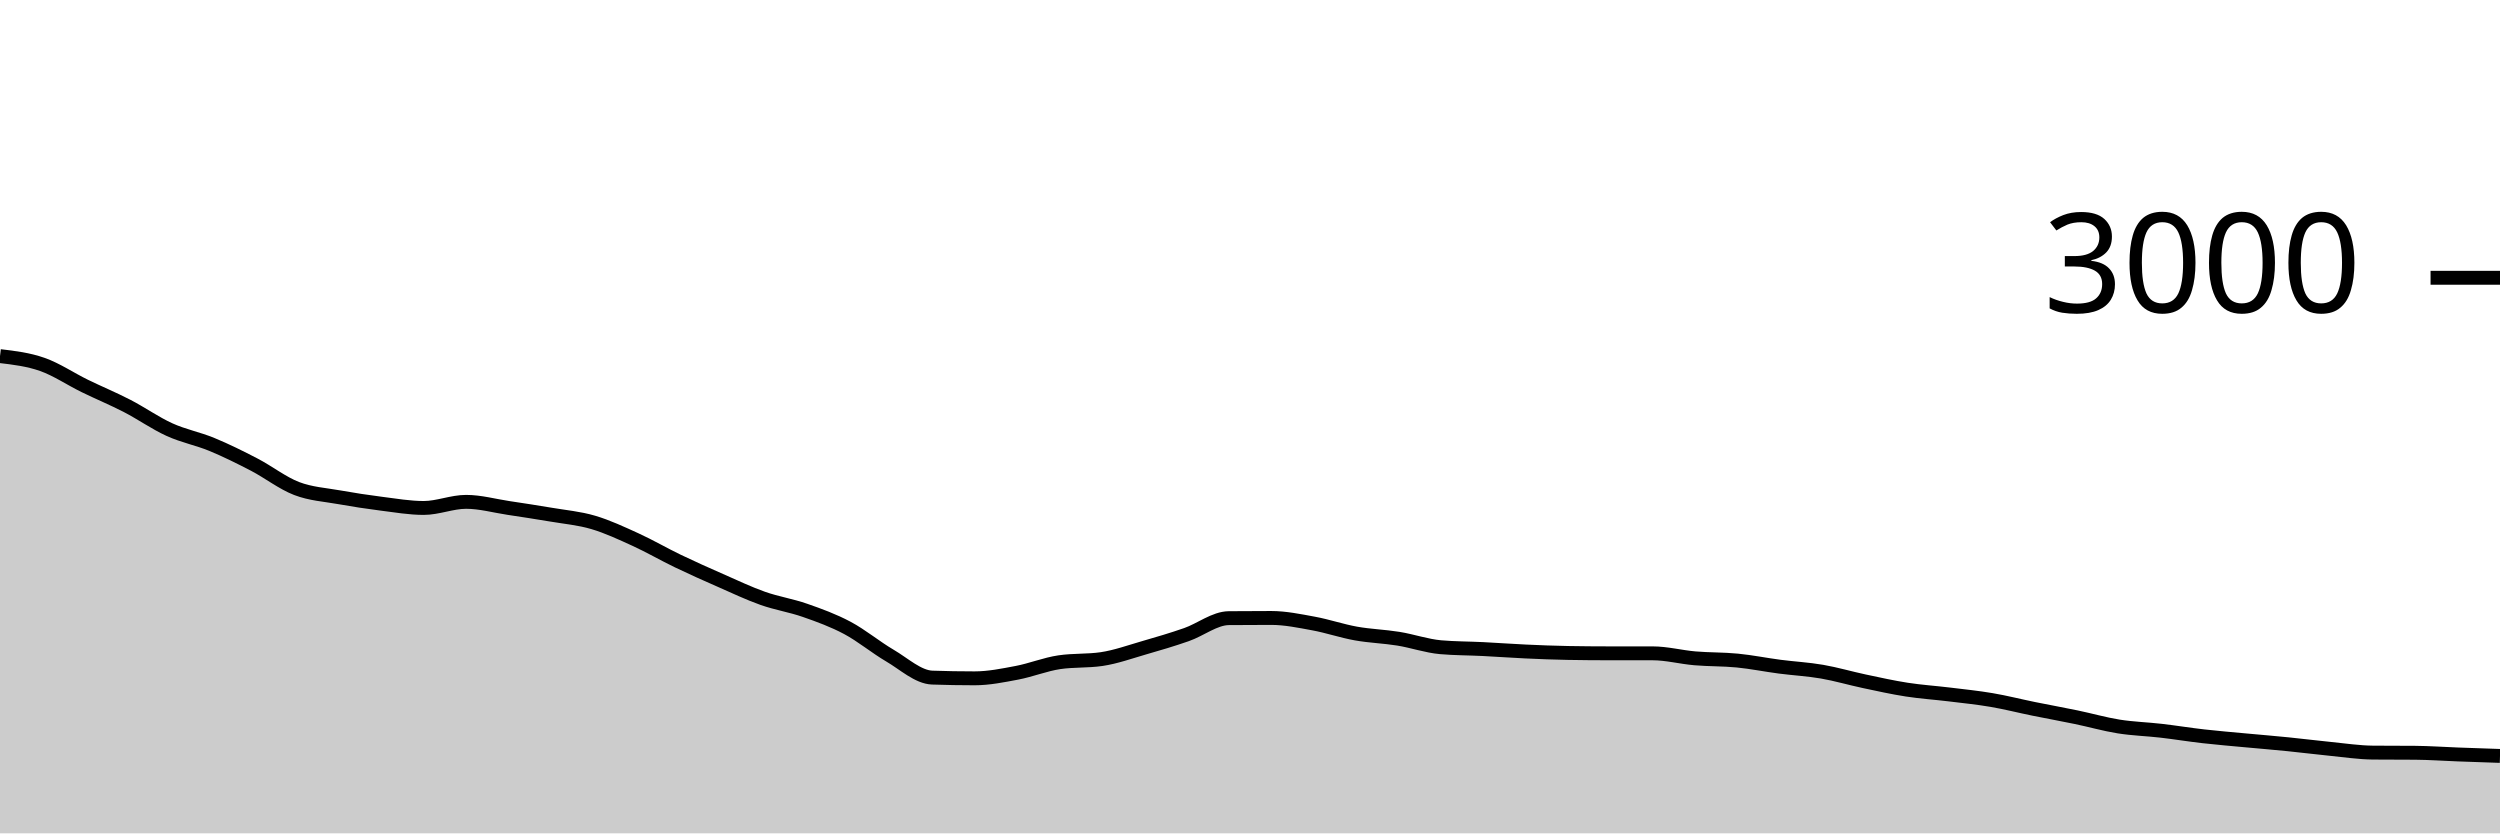
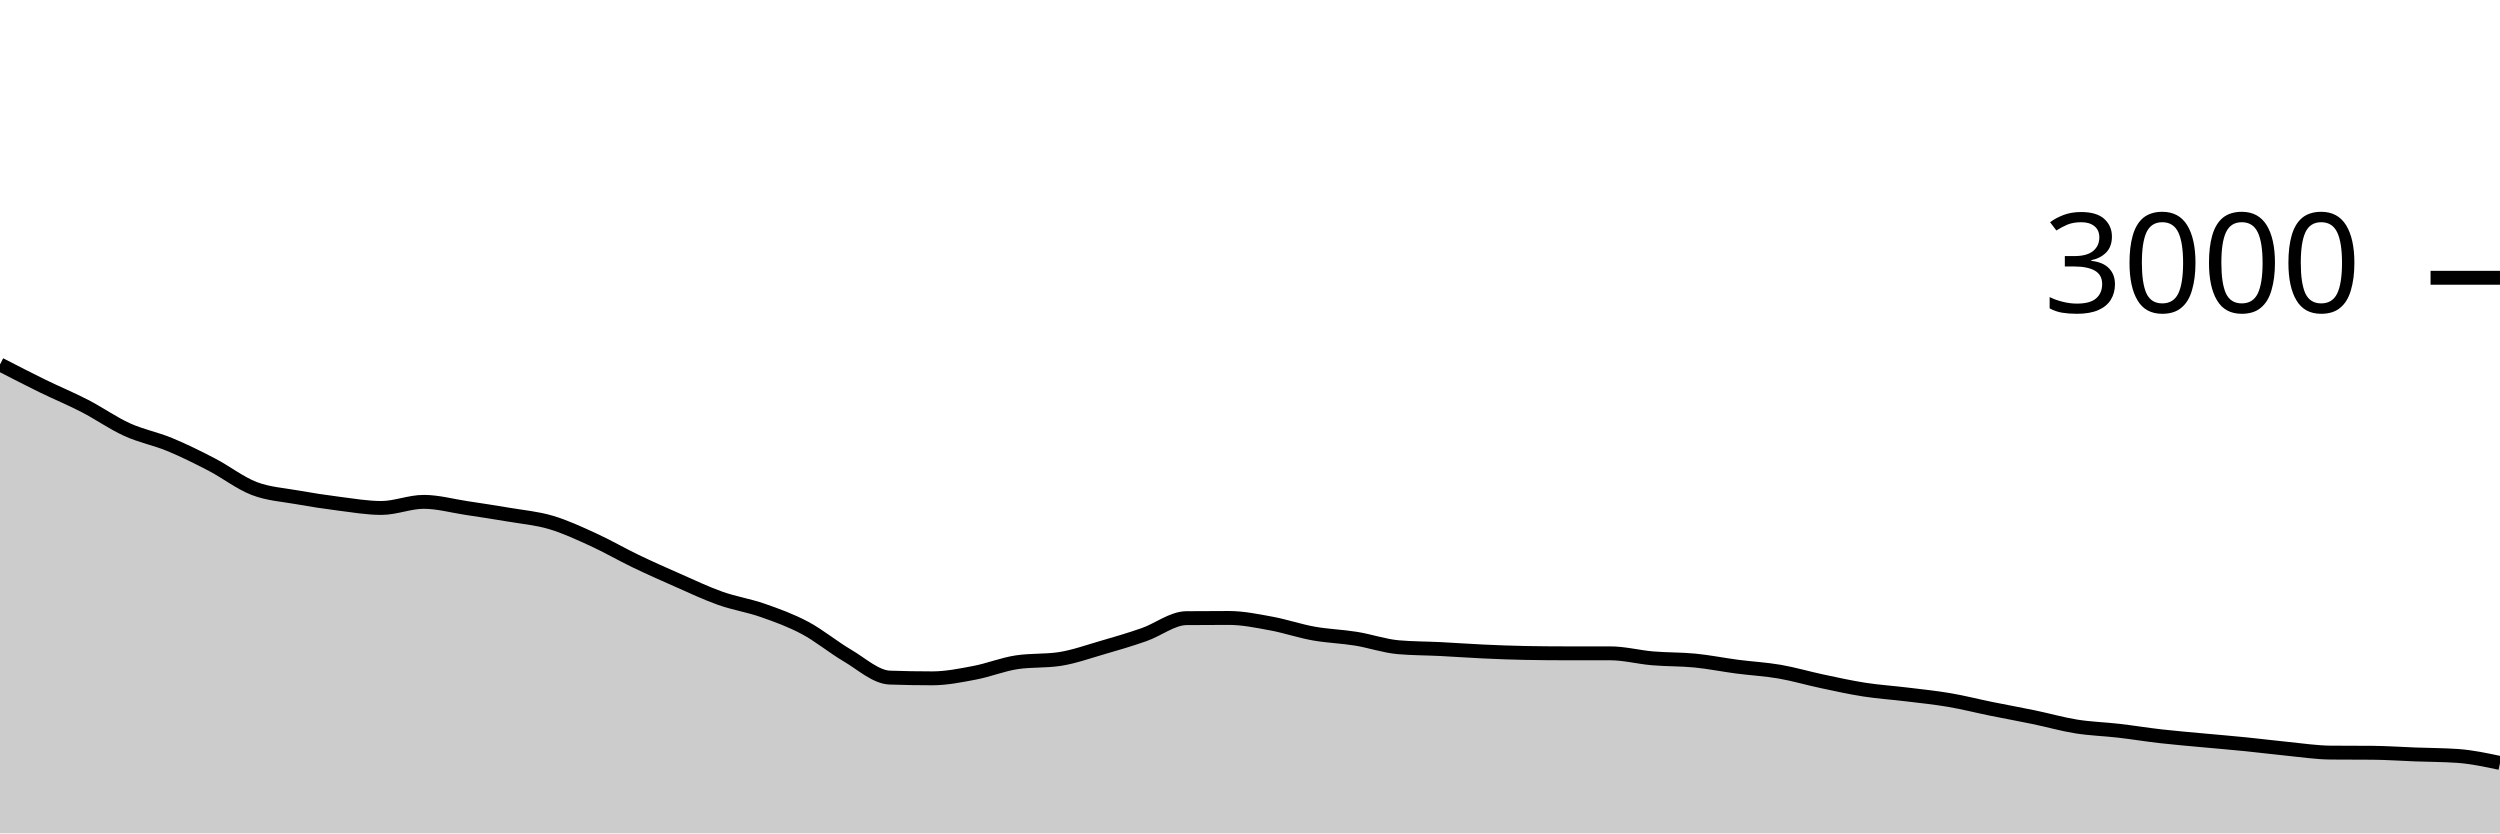
<svg xmlns="http://www.w3.org/2000/svg" viewBox="0 0 180 60">
  <g transform="translate(0,20)">
-     <path class="area" fill="rgba(0, 0, 0, 0.2)" d="M0,5.64C1.017,5.761,2.034,5.882,3.051,6.24C4.068,6.598,5.085,7.289,6.102,7.787C7.119,8.284,8.136,8.702,9.153,9.227C10.169,9.751,11.186,10.471,12.203,10.933C13.22,11.396,14.237,11.58,15.254,12C16.271,12.42,17.288,12.924,18.305,13.453C19.322,13.982,20.339,14.782,21.356,15.173C22.373,15.564,23.39,15.618,24.407,15.8C25.424,15.982,26.441,16.138,27.458,16.267C28.475,16.396,29.492,16.573,30.508,16.573C31.525,16.573,32.542,16.133,33.559,16.133C34.576,16.133,35.593,16.42,36.61,16.573C37.627,16.727,38.644,16.88,39.661,17.053C40.678,17.227,41.695,17.313,42.712,17.613C43.729,17.913,44.746,18.389,45.763,18.853C46.78,19.318,47.797,19.911,48.814,20.4C49.831,20.889,50.847,21.34,51.864,21.787C52.881,22.233,53.898,22.72,54.915,23.08C55.932,23.44,56.949,23.591,57.966,23.947C58.983,24.302,60,24.671,61.017,25.213C62.034,25.756,63.051,26.604,64.068,27.2C65.085,27.796,66.102,28.751,67.119,28.787C68.136,28.822,69.153,28.84,70.169,28.84C71.186,28.84,72.203,28.633,73.22,28.44C74.237,28.247,75.254,27.831,76.271,27.68C77.288,27.529,78.305,27.604,79.322,27.453C80.339,27.302,81.356,26.933,82.373,26.64C83.39,26.347,84.407,26.049,85.424,25.693C86.441,25.338,87.458,24.516,88.475,24.507C89.492,24.498,90.508,24.493,91.525,24.493C92.542,24.493,93.559,24.707,94.576,24.893C95.593,25.08,96.61,25.431,97.627,25.613C98.644,25.796,99.661,25.822,100.678,25.987C101.695,26.151,102.712,26.511,103.729,26.6C104.746,26.689,105.763,26.682,106.78,26.733C107.797,26.784,108.814,26.86,109.831,26.907C110.847,26.953,111.864,26.996,112.881,27.013C113.898,27.031,114.915,27.04,115.932,27.04C116.949,27.04,117.966,27.04,118.983,27.04C120,27.04,121.017,27.313,122.034,27.4C123.051,27.487,124.068,27.46,125.085,27.56C126.102,27.66,127.119,27.867,128.136,28C129.153,28.133,130.169,28.184,131.186,28.36C132.203,28.536,133.22,28.838,134.237,29.053C135.254,29.269,136.271,29.496,137.288,29.653C138.305,29.811,139.322,29.876,140.339,30C141.356,30.124,142.373,30.227,143.39,30.4C144.407,30.573,145.424,30.833,146.441,31.04C147.458,31.247,148.475,31.429,149.492,31.64C150.508,31.851,151.525,32.144,152.542,32.307C153.559,32.469,154.576,32.496,155.593,32.613C156.61,32.731,157.627,32.898,158.644,33.013C159.661,33.129,160.678,33.211,161.695,33.307C162.712,33.402,163.729,33.484,164.746,33.587C165.763,33.689,166.78,33.82,167.797,33.92C168.814,34.02,169.831,34.178,170.847,34.187C171.864,34.196,172.881,34.191,173.898,34.2C174.915,34.209,175.932,34.282,176.949,34.32C177.966,34.358,178.983,34.392,180,34.427L180,40C178.983,40,177.966,40,176.949,40C175.932,40,174.915,40,173.898,40C172.881,40,171.864,40,170.847,40C169.831,40,168.814,40,167.797,40C166.78,40,165.763,40,164.746,40C163.729,40,162.712,40,161.695,40C160.678,40,159.661,40,158.644,40C157.627,40,156.61,40,155.593,40C154.576,40,153.559,40,152.542,40C151.525,40,150.508,40,149.492,40C148.475,40,147.458,40,146.441,40C145.424,40,144.407,40,143.39,40C142.373,40,141.356,40,140.339,40C139.322,40,138.305,40,137.288,40C136.271,40,135.254,40,134.237,40C133.22,40,132.203,40,131.186,40C130.169,40,129.153,40,128.136,40C127.119,40,126.102,40,125.085,40C124.068,40,123.051,40,122.034,40C121.017,40,120,40,118.983,40C117.966,40,116.949,40,115.932,40C114.915,40,113.898,40,112.881,40C111.864,40,110.847,40,109.831,40C108.814,40,107.797,40,106.78,40C105.763,40,104.746,40,103.729,40C102.712,40,101.695,40,100.678,40C99.661,40,98.644,40,97.627,40C96.61,40,95.593,40,94.576,40C93.559,40,92.542,40,91.525,40C90.508,40,89.492,40,88.475,40C87.458,40,86.441,40,85.424,40C84.407,40,83.39,40,82.373,40C81.356,40,80.339,40,79.322,40C78.305,40,77.288,40,76.271,40C75.254,40,74.237,40,73.22,40C72.203,40,71.186,40,70.169,40C69.153,40,68.136,40,67.119,40C66.102,40,65.085,40,64.068,40C63.051,40,62.034,40,61.017,40C60,40,58.983,40,57.966,40C56.949,40,55.932,40,54.915,40C53.898,40,52.881,40,51.864,40C50.847,40,49.831,40,48.814,40C47.797,40,46.78,40,45.763,40C44.746,40,43.729,40,42.712,40C41.695,40,40.678,40,39.661,40C38.644,40,37.627,40,36.61,40C35.593,40,34.576,40,33.559,40C32.542,40,31.525,40,30.508,40C29.492,40,28.475,40,27.458,40C26.441,40,25.424,40,24.407,40C23.39,40,22.373,40,21.356,40C20.339,40,19.322,40,18.305,40C17.288,40,16.271,40,15.254,40C14.237,40,13.22,40,12.203,40C11.186,40,10.169,40,9.153,40C8.136,40,7.119,40,6.102,40C5.085,40,4.068,40,3.051,40C2.034,40,1.017,40,0,40Z" />
-     <path class="line" stroke="black" fill="none" d="M0,5.64C1.017,5.761,2.034,5.882,3.051,6.24C4.068,6.598,5.085,7.289,6.102,7.787C7.119,8.284,8.136,8.702,9.153,9.227C10.169,9.751,11.186,10.471,12.203,10.933C13.22,11.396,14.237,11.58,15.254,12C16.271,12.42,17.288,12.924,18.305,13.453C19.322,13.982,20.339,14.782,21.356,15.173C22.373,15.564,23.39,15.618,24.407,15.8C25.424,15.982,26.441,16.138,27.458,16.267C28.475,16.396,29.492,16.573,30.508,16.573C31.525,16.573,32.542,16.133,33.559,16.133C34.576,16.133,35.593,16.42,36.61,16.573C37.627,16.727,38.644,16.88,39.661,17.053C40.678,17.227,41.695,17.313,42.712,17.613C43.729,17.913,44.746,18.389,45.763,18.853C46.78,19.318,47.797,19.911,48.814,20.4C49.831,20.889,50.847,21.34,51.864,21.787C52.881,22.233,53.898,22.72,54.915,23.08C55.932,23.44,56.949,23.591,57.966,23.947C58.983,24.302,60,24.671,61.017,25.213C62.034,25.756,63.051,26.604,64.068,27.2C65.085,27.796,66.102,28.751,67.119,28.787C68.136,28.822,69.153,28.84,70.169,28.84C71.186,28.84,72.203,28.633,73.22,28.44C74.237,28.247,75.254,27.831,76.271,27.68C77.288,27.529,78.305,27.604,79.322,27.453C80.339,27.302,81.356,26.933,82.373,26.64C83.39,26.347,84.407,26.049,85.424,25.693C86.441,25.338,87.458,24.516,88.475,24.507C89.492,24.498,90.508,24.493,91.525,24.493C92.542,24.493,93.559,24.707,94.576,24.893C95.593,25.08,96.61,25.431,97.627,25.613C98.644,25.796,99.661,25.822,100.678,25.987C101.695,26.151,102.712,26.511,103.729,26.6C104.746,26.689,105.763,26.682,106.78,26.733C107.797,26.784,108.814,26.86,109.831,26.907C110.847,26.953,111.864,26.996,112.881,27.013C113.898,27.031,114.915,27.04,115.932,27.04C116.949,27.04,117.966,27.04,118.983,27.04C120,27.04,121.017,27.313,122.034,27.4C123.051,27.487,124.068,27.46,125.085,27.56C126.102,27.66,127.119,27.867,128.136,28C129.153,28.133,130.169,28.184,131.186,28.36C132.203,28.536,133.22,28.838,134.237,29.053C135.254,29.269,136.271,29.496,137.288,29.653C138.305,29.811,139.322,29.876,140.339,30C141.356,30.124,142.373,30.227,143.39,30.4C144.407,30.573,145.424,30.833,146.441,31.04C147.458,31.247,148.475,31.429,149.492,31.64C150.508,31.851,151.525,32.144,152.542,32.307C153.559,32.469,154.576,32.496,155.593,32.613C156.61,32.731,157.627,32.898,158.644,33.013C159.661,33.129,160.678,33.211,161.695,33.307C162.712,33.402,163.729,33.484,164.746,33.587C165.763,33.689,166.78,33.82,167.797,33.92C168.814,34.02,169.831,34.178,170.847,34.187C171.864,34.196,172.881,34.191,173.898,34.2C174.915,34.209,175.932,34.282,176.949,34.32C177.966,34.358,178.983,34.392,180,34.427" />
+     <path class="area" fill="rgba(0, 0, 0, 0.2)" d="M0,6.24C1.017,6.764,2.034,7.289,3.051,7.787C4.068,8.284,5.085,8.702,6.102,9.227C7.119,9.751,8.136,10.471,9.153,10.933C10.169,11.396,11.186,11.58,12.203,12C13.22,12.42,14.237,12.924,15.254,13.453C16.271,13.982,17.288,14.782,18.305,15.173C19.322,15.564,20.339,15.618,21.356,15.8C22.373,15.982,23.39,16.138,24.407,16.267C25.424,16.396,26.441,16.573,27.458,16.573C28.475,16.573,29.492,16.133,30.508,16.133C31.525,16.133,32.542,16.42,33.559,16.573C34.576,16.727,35.593,16.88,36.61,17.053C37.627,17.227,38.644,17.313,39.661,17.613C40.678,17.913,41.695,18.389,42.712,18.853C43.729,19.318,44.746,19.911,45.763,20.4C46.78,20.889,47.797,21.34,48.814,21.787C49.831,22.233,50.847,22.72,51.864,23.08C52.881,23.44,53.898,23.591,54.915,23.947C55.932,24.302,56.949,24.671,57.966,25.213C58.983,25.756,60,26.604,61.017,27.2C62.034,27.796,63.051,28.751,64.068,28.787C65.085,28.822,66.102,28.84,67.119,28.84C68.136,28.84,69.153,28.633,70.169,28.44C71.186,28.247,72.203,27.831,73.22,27.68C74.237,27.529,75.254,27.604,76.271,27.453C77.288,27.302,78.305,26.933,79.322,26.64C80.339,26.347,81.356,26.049,82.373,25.693C83.39,25.338,84.407,24.516,85.424,24.507C86.441,24.498,87.458,24.493,88.475,24.493C89.492,24.493,90.508,24.707,91.525,24.893C92.542,25.08,93.559,25.431,94.576,25.613C95.593,25.796,96.61,25.822,97.627,25.987C98.644,26.151,99.661,26.511,100.678,26.6C101.695,26.689,102.712,26.682,103.729,26.733C104.746,26.784,105.763,26.86,106.78,26.907C107.797,26.953,108.814,26.996,109.831,27.013C110.847,27.031,111.864,27.04,112.881,27.04C113.898,27.04,114.915,27.04,115.932,27.04C116.949,27.04,117.966,27.313,118.983,27.4C120,27.487,121.017,27.46,122.034,27.56C123.051,27.66,124.068,27.867,125.085,28C126.102,28.133,127.119,28.184,128.136,28.36C129.153,28.536,130.169,28.838,131.186,29.053C132.203,29.269,133.22,29.496,134.237,29.653C135.254,29.811,136.271,29.876,137.288,30C138.305,30.124,139.322,30.227,140.339,30.4C141.356,30.573,142.373,30.833,143.39,31.04C144.407,31.247,145.424,31.429,146.441,31.64C147.458,31.851,148.475,32.144,149.492,32.307C150.508,32.469,151.525,32.496,152.542,32.613C153.559,32.731,154.576,32.898,155.593,33.013C156.61,33.129,157.627,33.211,158.644,33.307C159.661,33.402,160.678,33.484,161.695,33.587C162.712,33.689,163.729,33.82,164.746,33.92C165.763,34.02,166.78,34.178,167.797,34.187C168.814,34.196,169.831,34.191,170.847,34.2C171.864,34.209,172.881,34.282,173.898,34.32C174.915,34.358,175.932,34.356,176.949,34.427C177.966,34.498,178.983,34.716,180,34.933L180,40C178.983,40,177.966,40,176.949,40C175.932,40,174.915,40,173.898,40C172.881,40,171.864,40,170.847,40C169.831,40,168.814,40,167.797,40C166.78,40,165.763,40,164.746,40C163.729,40,162.712,40,161.695,40C160.678,40,159.661,40,158.644,40C157.627,40,156.61,40,155.593,40C154.576,40,153.559,40,152.542,40C151.525,40,150.508,40,149.492,40C148.475,40,147.458,40,146.441,40C145.424,40,144.407,40,143.39,40C142.373,40,141.356,40,140.339,40C139.322,40,138.305,40,137.288,40C136.271,40,135.254,40,134.237,40C133.22,40,132.203,40,131.186,40C130.169,40,129.153,40,128.136,40C127.119,40,126.102,40,125.085,40C124.068,40,123.051,40,122.034,40C121.017,40,120,40,118.983,40C117.966,40,116.949,40,115.932,40C114.915,40,113.898,40,112.881,40C111.864,40,110.847,40,109.831,40C108.814,40,107.797,40,106.78,40C105.763,40,104.746,40,103.729,40C102.712,40,101.695,40,100.678,40C99.661,40,98.644,40,97.627,40C96.61,40,95.593,40,94.576,40C93.559,40,92.542,40,91.525,40C90.508,40,89.492,40,88.475,40C87.458,40,86.441,40,85.424,40C84.407,40,83.39,40,82.373,40C81.356,40,80.339,40,79.322,40C78.305,40,77.288,40,76.271,40C75.254,40,74.237,40,73.22,40C72.203,40,71.186,40,70.169,40C69.153,40,68.136,40,67.119,40C66.102,40,65.085,40,64.068,40C63.051,40,62.034,40,61.017,40C60,40,58.983,40,57.966,40C56.949,40,55.932,40,54.915,40C53.898,40,52.881,40,51.864,40C50.847,40,49.831,40,48.814,40C47.797,40,46.78,40,45.763,40C44.746,40,43.729,40,42.712,40C41.695,40,40.678,40,39.661,40C38.644,40,37.627,40,36.61,40C35.593,40,34.576,40,33.559,40C32.542,40,31.525,40,30.508,40C29.492,40,28.475,40,27.458,40C26.441,40,25.424,40,24.407,40C23.39,40,22.373,40,21.356,40C20.339,40,19.322,40,18.305,40C17.288,40,16.271,40,15.254,40C14.237,40,13.22,40,12.203,40C11.186,40,10.169,40,9.153,40C8.136,40,7.119,40,6.102,40C5.085,40,4.068,40,3.051,40C2.034,40,1.017,40,0,40Z" />
+     <path class="line" stroke="black" fill="none" d="M0,6.24C1.017,6.764,2.034,7.289,3.051,7.787C4.068,8.284,5.085,8.702,6.102,9.227C7.119,9.751,8.136,10.471,9.153,10.933C10.169,11.396,11.186,11.58,12.203,12C13.22,12.42,14.237,12.924,15.254,13.453C16.271,13.982,17.288,14.782,18.305,15.173C19.322,15.564,20.339,15.618,21.356,15.8C22.373,15.982,23.39,16.138,24.407,16.267C25.424,16.396,26.441,16.573,27.458,16.573C28.475,16.573,29.492,16.133,30.508,16.133C31.525,16.133,32.542,16.42,33.559,16.573C34.576,16.727,35.593,16.88,36.61,17.053C37.627,17.227,38.644,17.313,39.661,17.613C40.678,17.913,41.695,18.389,42.712,18.853C43.729,19.318,44.746,19.911,45.763,20.4C46.78,20.889,47.797,21.34,48.814,21.787C49.831,22.233,50.847,22.72,51.864,23.08C52.881,23.44,53.898,23.591,54.915,23.947C55.932,24.302,56.949,24.671,57.966,25.213C58.983,25.756,60,26.604,61.017,27.2C62.034,27.796,63.051,28.751,64.068,28.787C65.085,28.822,66.102,28.84,67.119,28.84C68.136,28.84,69.153,28.633,70.169,28.44C71.186,28.247,72.203,27.831,73.22,27.68C74.237,27.529,75.254,27.604,76.271,27.453C77.288,27.302,78.305,26.933,79.322,26.64C80.339,26.347,81.356,26.049,82.373,25.693C83.39,25.338,84.407,24.516,85.424,24.507C86.441,24.498,87.458,24.493,88.475,24.493C89.492,24.493,90.508,24.707,91.525,24.893C92.542,25.08,93.559,25.431,94.576,25.613C95.593,25.796,96.61,25.822,97.627,25.987C98.644,26.151,99.661,26.511,100.678,26.6C101.695,26.689,102.712,26.682,103.729,26.733C104.746,26.784,105.763,26.86,106.78,26.907C107.797,26.953,108.814,26.996,109.831,27.013C110.847,27.031,111.864,27.04,112.881,27.04C113.898,27.04,114.915,27.04,115.932,27.04C116.949,27.04,117.966,27.313,118.983,27.4C120,27.487,121.017,27.46,122.034,27.56C123.051,27.66,124.068,27.867,125.085,28C126.102,28.133,127.119,28.184,128.136,28.36C129.153,28.536,130.169,28.838,131.186,29.053C132.203,29.269,133.22,29.496,134.237,29.653C135.254,29.811,136.271,29.876,137.288,30C138.305,30.124,139.322,30.227,140.339,30.4C141.356,30.573,142.373,30.833,143.39,31.04C144.407,31.247,145.424,31.429,146.441,31.64C147.458,31.851,148.475,32.144,149.492,32.307C150.508,32.469,151.525,32.496,152.542,32.613C153.559,32.731,154.576,32.898,155.593,33.013C156.61,33.129,157.627,33.211,158.644,33.307C159.661,33.402,160.678,33.484,161.695,33.587C162.712,33.689,163.729,33.82,164.746,33.92C165.763,34.02,166.78,34.178,167.797,34.187C168.814,34.196,169.831,34.191,170.847,34.2C171.864,34.209,172.881,34.282,173.898,34.32C174.915,34.358,175.932,34.356,176.949,34.427C177.966,34.498,178.983,34.716,180,34.933" />
    <path class="axis-ceiling" stroke-width="1" stroke="black" fill="none" d="M175,0L180,0" />
    <text class="axis-ceiling-label" font-family="sans-serif" text-anchor="end" font-size="10px" x="170" y="2.5">3000</text>
  </g>
</svg>
